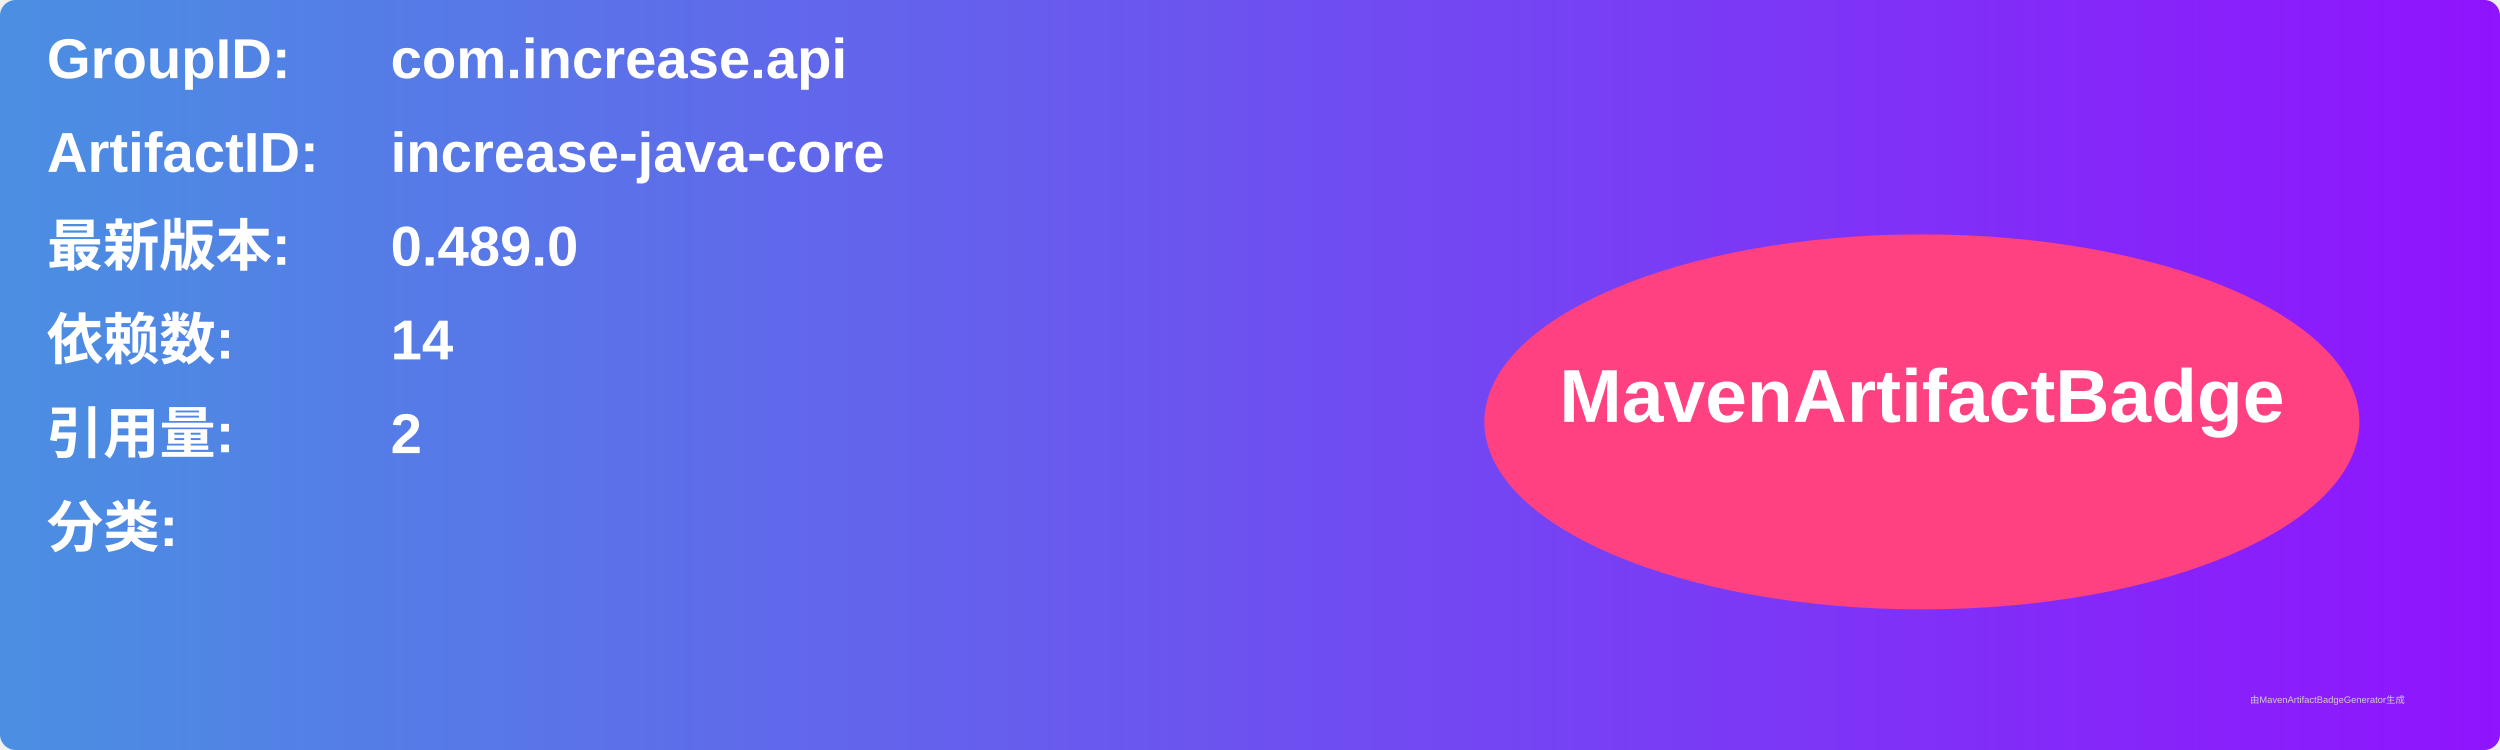
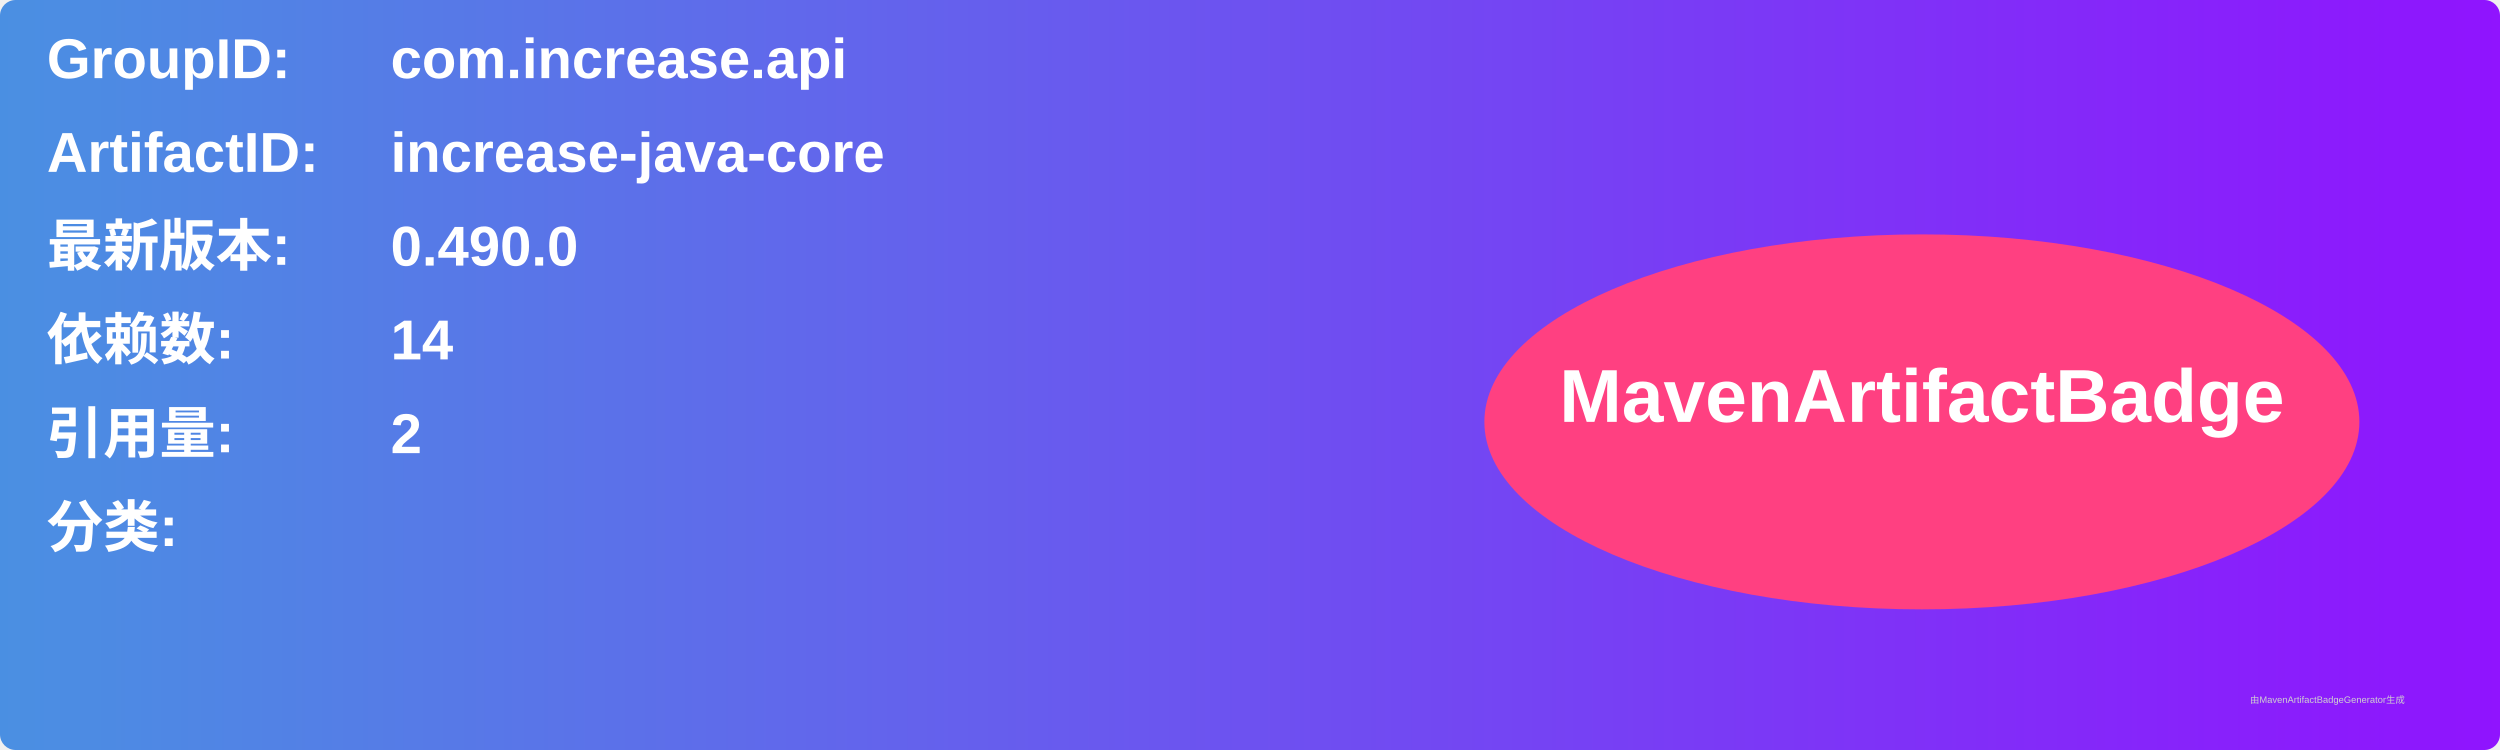
<svg xmlns="http://www.w3.org/2000/svg" width="800" height="240" viewBox="0 0 800 240">
  <linearGradient id="grad" x1="0%" y1="0%" x2="100%" y2="0%">
    <stop offset="0%" stop-color="#4a90e2" />
    <stop offset="100%" stop-color="#9013fe" />
  </linearGradient>
  <rect width="100%" height="100%" rx="5" ry="5" fill="url(#grad)" />
  <g transform="translate(15, 15)">
    <text x="0" y="10" font-family="Arial" font-size="18" fill="white" font-weight="bold" width="260">GroupID:</text>
    <text x="110" y="10" font-family="Arial" font-size="18" fill="white" font-weight="bold" width="460">com.increase.api</text>
    <text x="0" y="40" font-family="Arial" font-size="18" fill="white" font-weight="bold" width="260">ArtifactID:</text>
    <text x="110" y="40" font-family="Arial" font-size="18" fill="white" font-weight="bold" width="460">increase-java-core</text>
    <text x="0" y="70" font-family="Arial" font-size="18" fill="white" font-weight="bold">最新版本:</text>
    <text x="110" y="70" font-family="Arial" font-size="18" fill="white" font-weight="bold">
-       <tspan font-weight="bold">0.489.0</tspan>
+       <tspan font-weight="bold">0.490.0</tspan>
    </text>
    <text x="0" y="100" font-family="Arial" font-size="18" fill="white" font-weight="bold">依赖数: </text>
    <text x="110" y="100" font-family="Arial" font-size="18" fill="white">
      <tspan font-weight="bold">14</tspan>
    </text>
    <text x="0" y="130" font-family="Arial" font-size="18" fill="white" font-weight="bold">引用量: </text>
    <text x="110" y="130" font-family="Arial" font-size="18" fill="white">
      <tspan font-weight="bold">2</tspan>
    </text>
    <text x="0" y="160" font-family="Arial" font-size="18" fill="white" font-weight="bold">分类:</text>
    <text x="10" y="190" font-family="Arial" font-size="10" fill="white">
      <tspan font-weight="bold" />
    </text>
    <ellipse cx="600" cy="120" rx="140" ry="60" fill="#ff4081" />
    <text x="600" y="120" text-anchor="middle" font-family="Arial" font-size="24" fill="white" font-weight="bold">MavenArtifactBadge</text>
  </g>
  <text x="720" y="225" font-family="Arial" font-size="3" fill="#d0d0d0">由MavenArtifactBadgeGenerator生成</text>
</svg>
